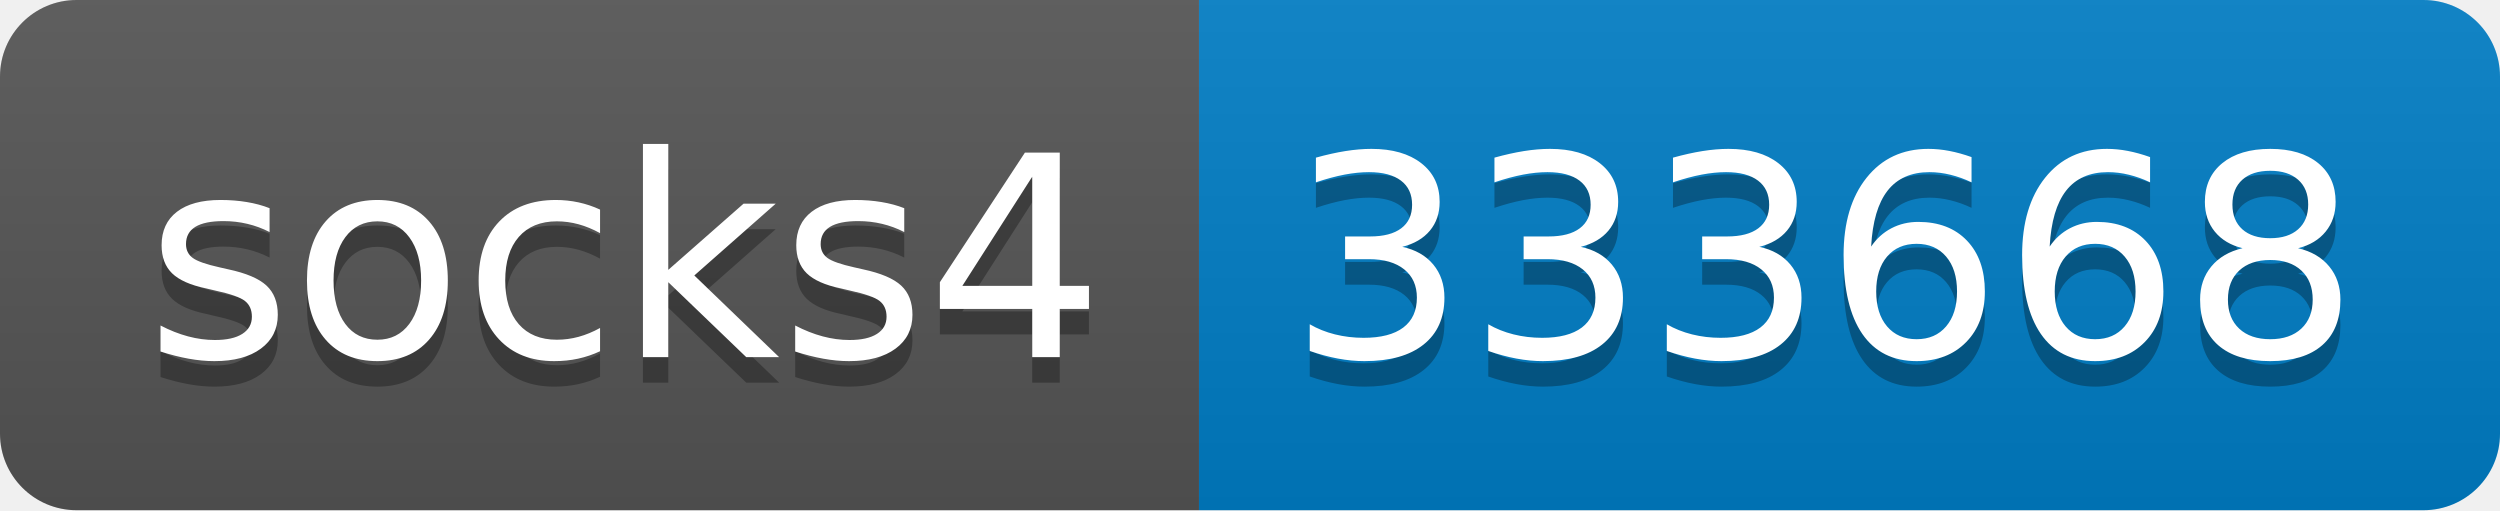
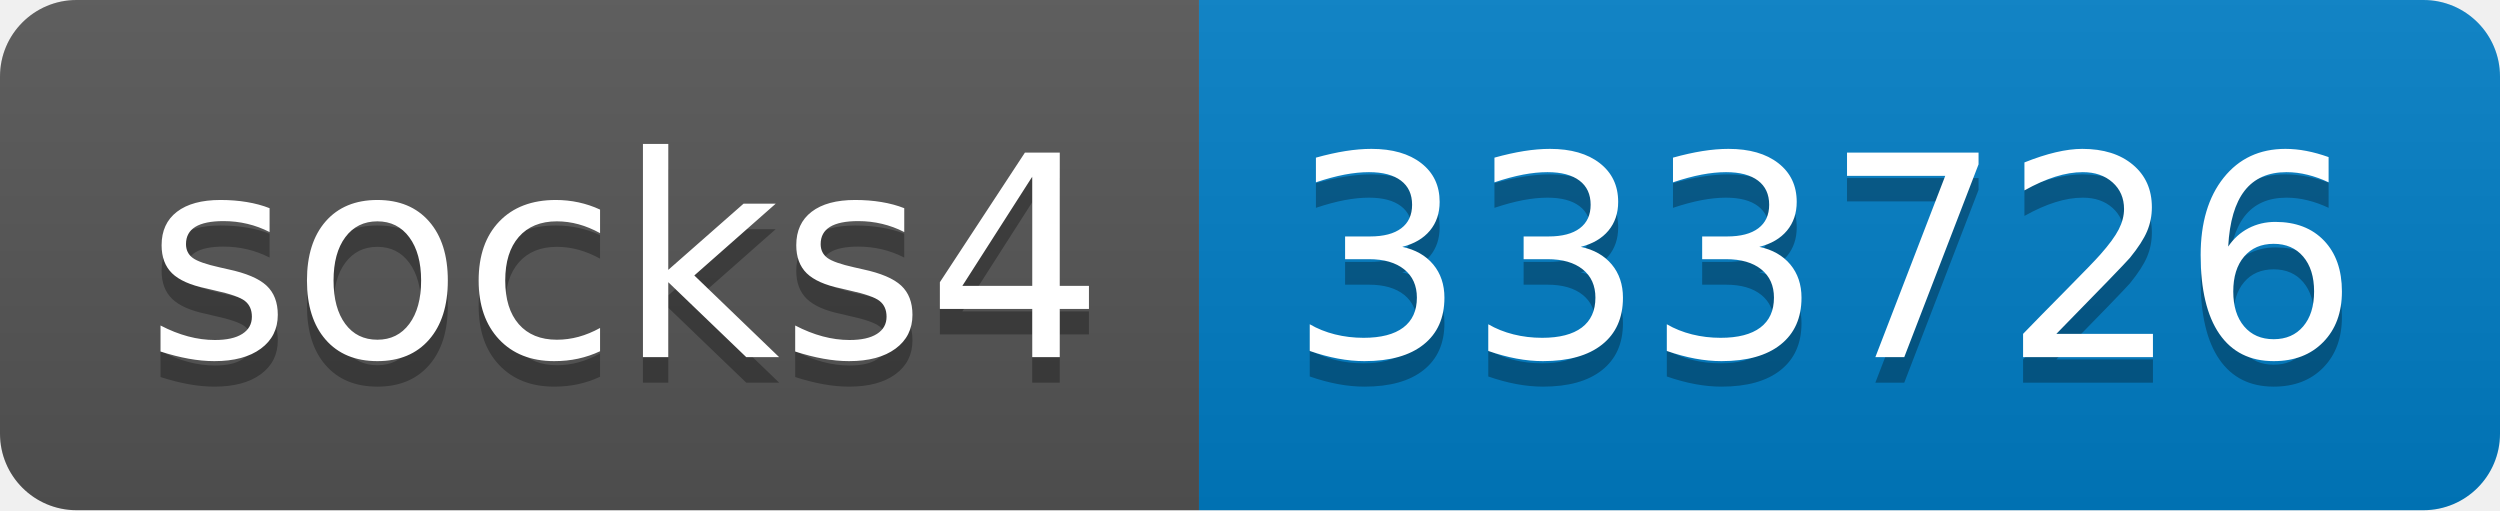
- <svg xmlns="http://www.w3.org/2000/svg" width="98" height="20" role="img" aria-label="socks4: 333668">
+ <svg xmlns="http://www.w3.org/2000/svg" width="98" height="20" role="img" aria-label="socks4: 333726">
  <linearGradient id="s" x2="0" y2="100%">
    <stop offset="0" stop-color="#bbb" stop-opacity=".1" />
    <stop offset="1" stop-opacity=".1" />
  </linearGradient>
  <clipPath id="r">
    <rect width="98" height="20" rx="3" fill="#fff" />
  </clipPath>
  <g clip-path="url(#r)">
    <rect width="47" height="20" fill="#555" />
    <rect x="47" width="51" height="20" fill="#007ec6" />
    <rect width="98" height="20" fill="url(#s)" />
  </g>
  <g fill="#fff" text-anchor="middle" font-family="Verdana,Geneva,DejaVu Sans,sans-serif" text-rendering="geometricPrecision" font-size="110">
    <text aria-hidden="true" x="245" y="150" fill="#010101" fill-opacity=".3" transform="scale(.1)" textLength="370">socks4</text>
    <text x="245" y="140" transform="scale(.1)" fill="#fff" textLength="370">socks4</text>
-     <text aria-hidden="true" x="715" y="150" fill="#010101" fill-opacity=".3" transform="scale(.1)" textLength="410">333668</text>
-     <text x="715" y="140" transform="scale(.1)" fill="#fff" textLength="410">333668</text>
+     <text aria-hidden="true" x="715" y="150" fill="#010101" fill-opacity=".3" transform="scale(.1)" textLength="410">333726</text>
+     <text x="715" y="140" transform="scale(.1)" fill="#fff" textLength="410">333726</text>
  </g>
</svg>
